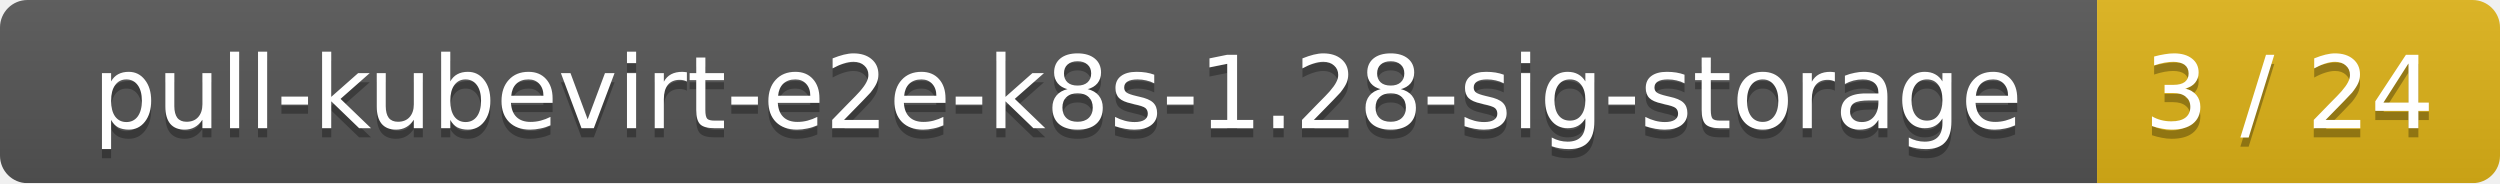
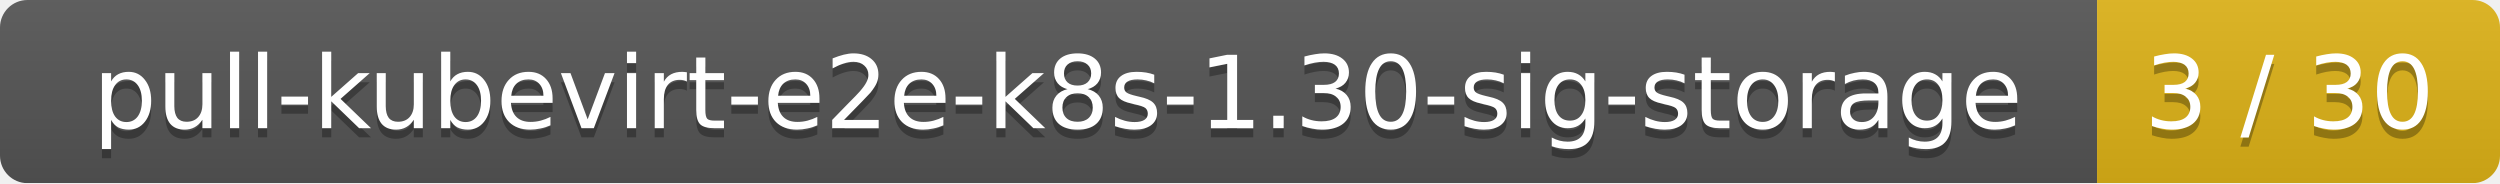
<svg xmlns="http://www.w3.org/2000/svg" width="273" height="20">
  <linearGradient id="smooth" x2="0" y2="100%">
    <stop offset="0" stop-color="#bbb" stop-opacity=".1" />
    <stop offset="1" stop-opacity=".1" />
  </linearGradient>
  <mask id="round">
    <rect width="273" height="20" rx="3" fill="#fff" />
  </mask>
  <g mask="url(#round)">
    <rect width="229" height="20" fill="#555" />
    <rect x="229" width="44" height="20" fill="#dfb317" />
    <rect width="273" height="20" fill="url(#smooth)" />
  </g>
  <g fill="#fff" text-anchor="middle" font-family="DejaVu Sans,Verdana,Geneva,sans-serif" font-size="11">
-     <text x="115.5" y="15" fill="#010101" fill-opacity=".3">pull-kubevirt-e2e-k8s-1.28-sig-storage</text>
-     <text x="115.5" y="14">pull-kubevirt-e2e-k8s-1.28-sig-storage</text>
-     <text x="250" y="15" fill="#010101" fill-opacity=".3">3 / 24</text>
-     <text x="250" y="14">3 / 24</text>
+     <text x="115.5" y="15" fill="#010101" fill-opacity=".3">pull-kubevirt-e2e-k8s-1.30-sig-storage</text>
+     <text x="115.5" y="14">pull-kubevirt-e2e-k8s-1.30-sig-storage</text>
+     <text x="250" y="15" fill="#010101" fill-opacity=".3">3 / 30</text>
+     <text x="250" y="14">3 / 30</text>
  </g>
</svg>
